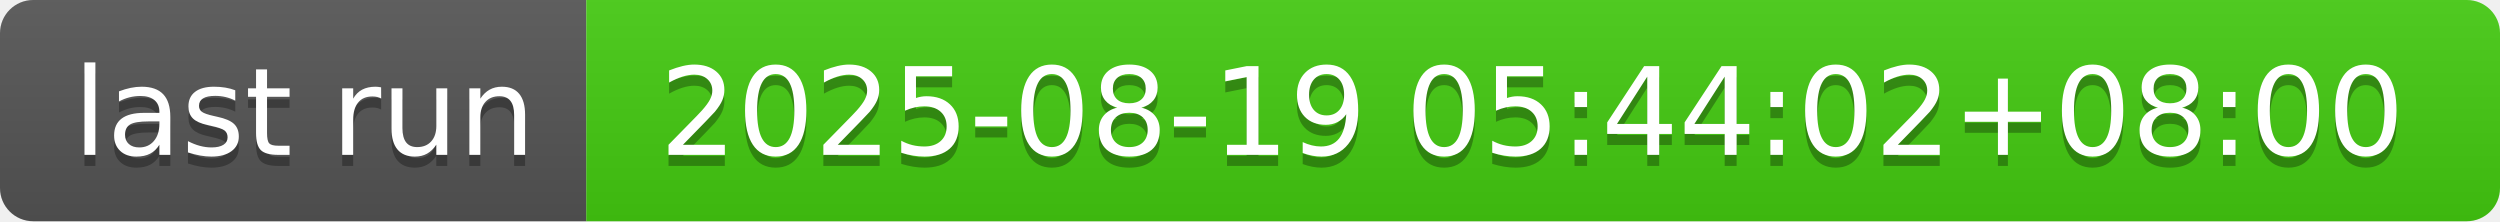
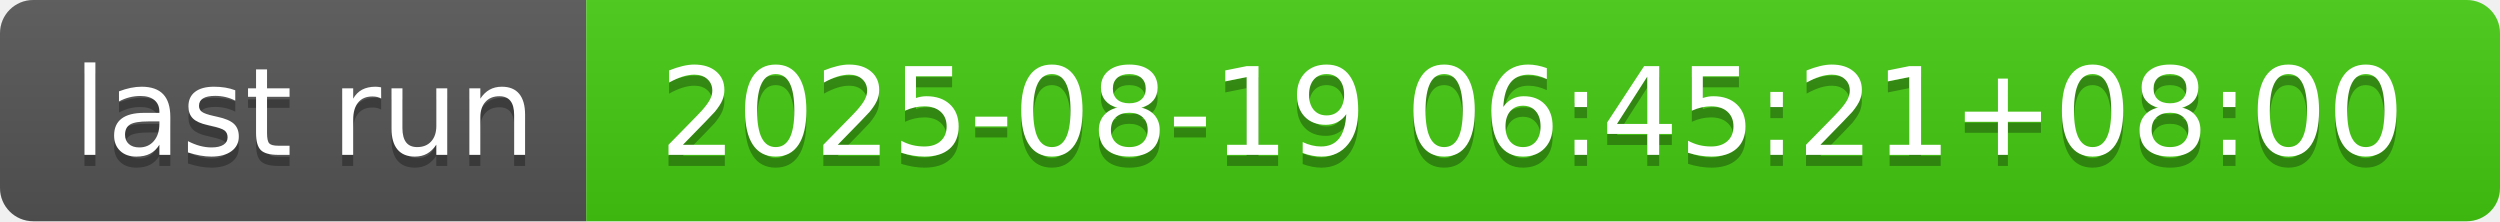
- <svg xmlns="http://www.w3.org/2000/svg" width="226" height="20" role="img" aria-label="last run: 2025-08-19 05:44:02+08:00">
+ <svg xmlns="http://www.w3.org/2000/svg" width="226" height="20" role="img" aria-label="last run: 2025-08-19 06:45:21+08:00">
  <linearGradient id="s" x2="0" y2="100%">
    <stop offset="0" stop-color="#bbb" stop-opacity=".1" />
    <stop offset="1" stop-opacity=".1" />
  </linearGradient>
  <clipPath id="r">
    <rect width="226" height="20" rx="3" fill="#fff" />
  </clipPath>
  <g clip-path="url(#r)">
    <rect width="53" height="20" fill="#555" />
    <rect x="53" width="173" height="20" fill="#4c1" />
    <rect width="226" height="20" fill="url(#s)" />
  </g>
  <g fill="#fff" text-anchor="middle" font-family="Verdana,Geneva,DejaVu Sans,sans-serif" text-rendering="geometricPrecision" font-size="110">
    <text aria-hidden="true" x="275" y="150" fill="#010101" fill-opacity=".3" transform="scale(.1)" textLength="430">last run</text>
    <text x="275" y="140" transform="scale(.1)" fill="#fff" textLength="430">last run</text>
-     <text aria-hidden="true" x="1385" y="150" fill="#010101" fill-opacity=".3" transform="scale(.1)" textLength="1630">2025-08-19 05:44:02+08:00</text>
-     <text x="1385" y="140" transform="scale(.1)" fill="#fff" textLength="1630">2025-08-19 05:44:02+08:00</text>
+     <text aria-hidden="true" x="1385" y="150" fill="#010101" fill-opacity=".3" transform="scale(.1)" textLength="1630">2025-08-19 06:45:21+08:00</text>
+     <text x="1385" y="140" transform="scale(.1)" fill="#fff" textLength="1630">2025-08-19 06:45:21+08:00</text>
  </g>
</svg>
